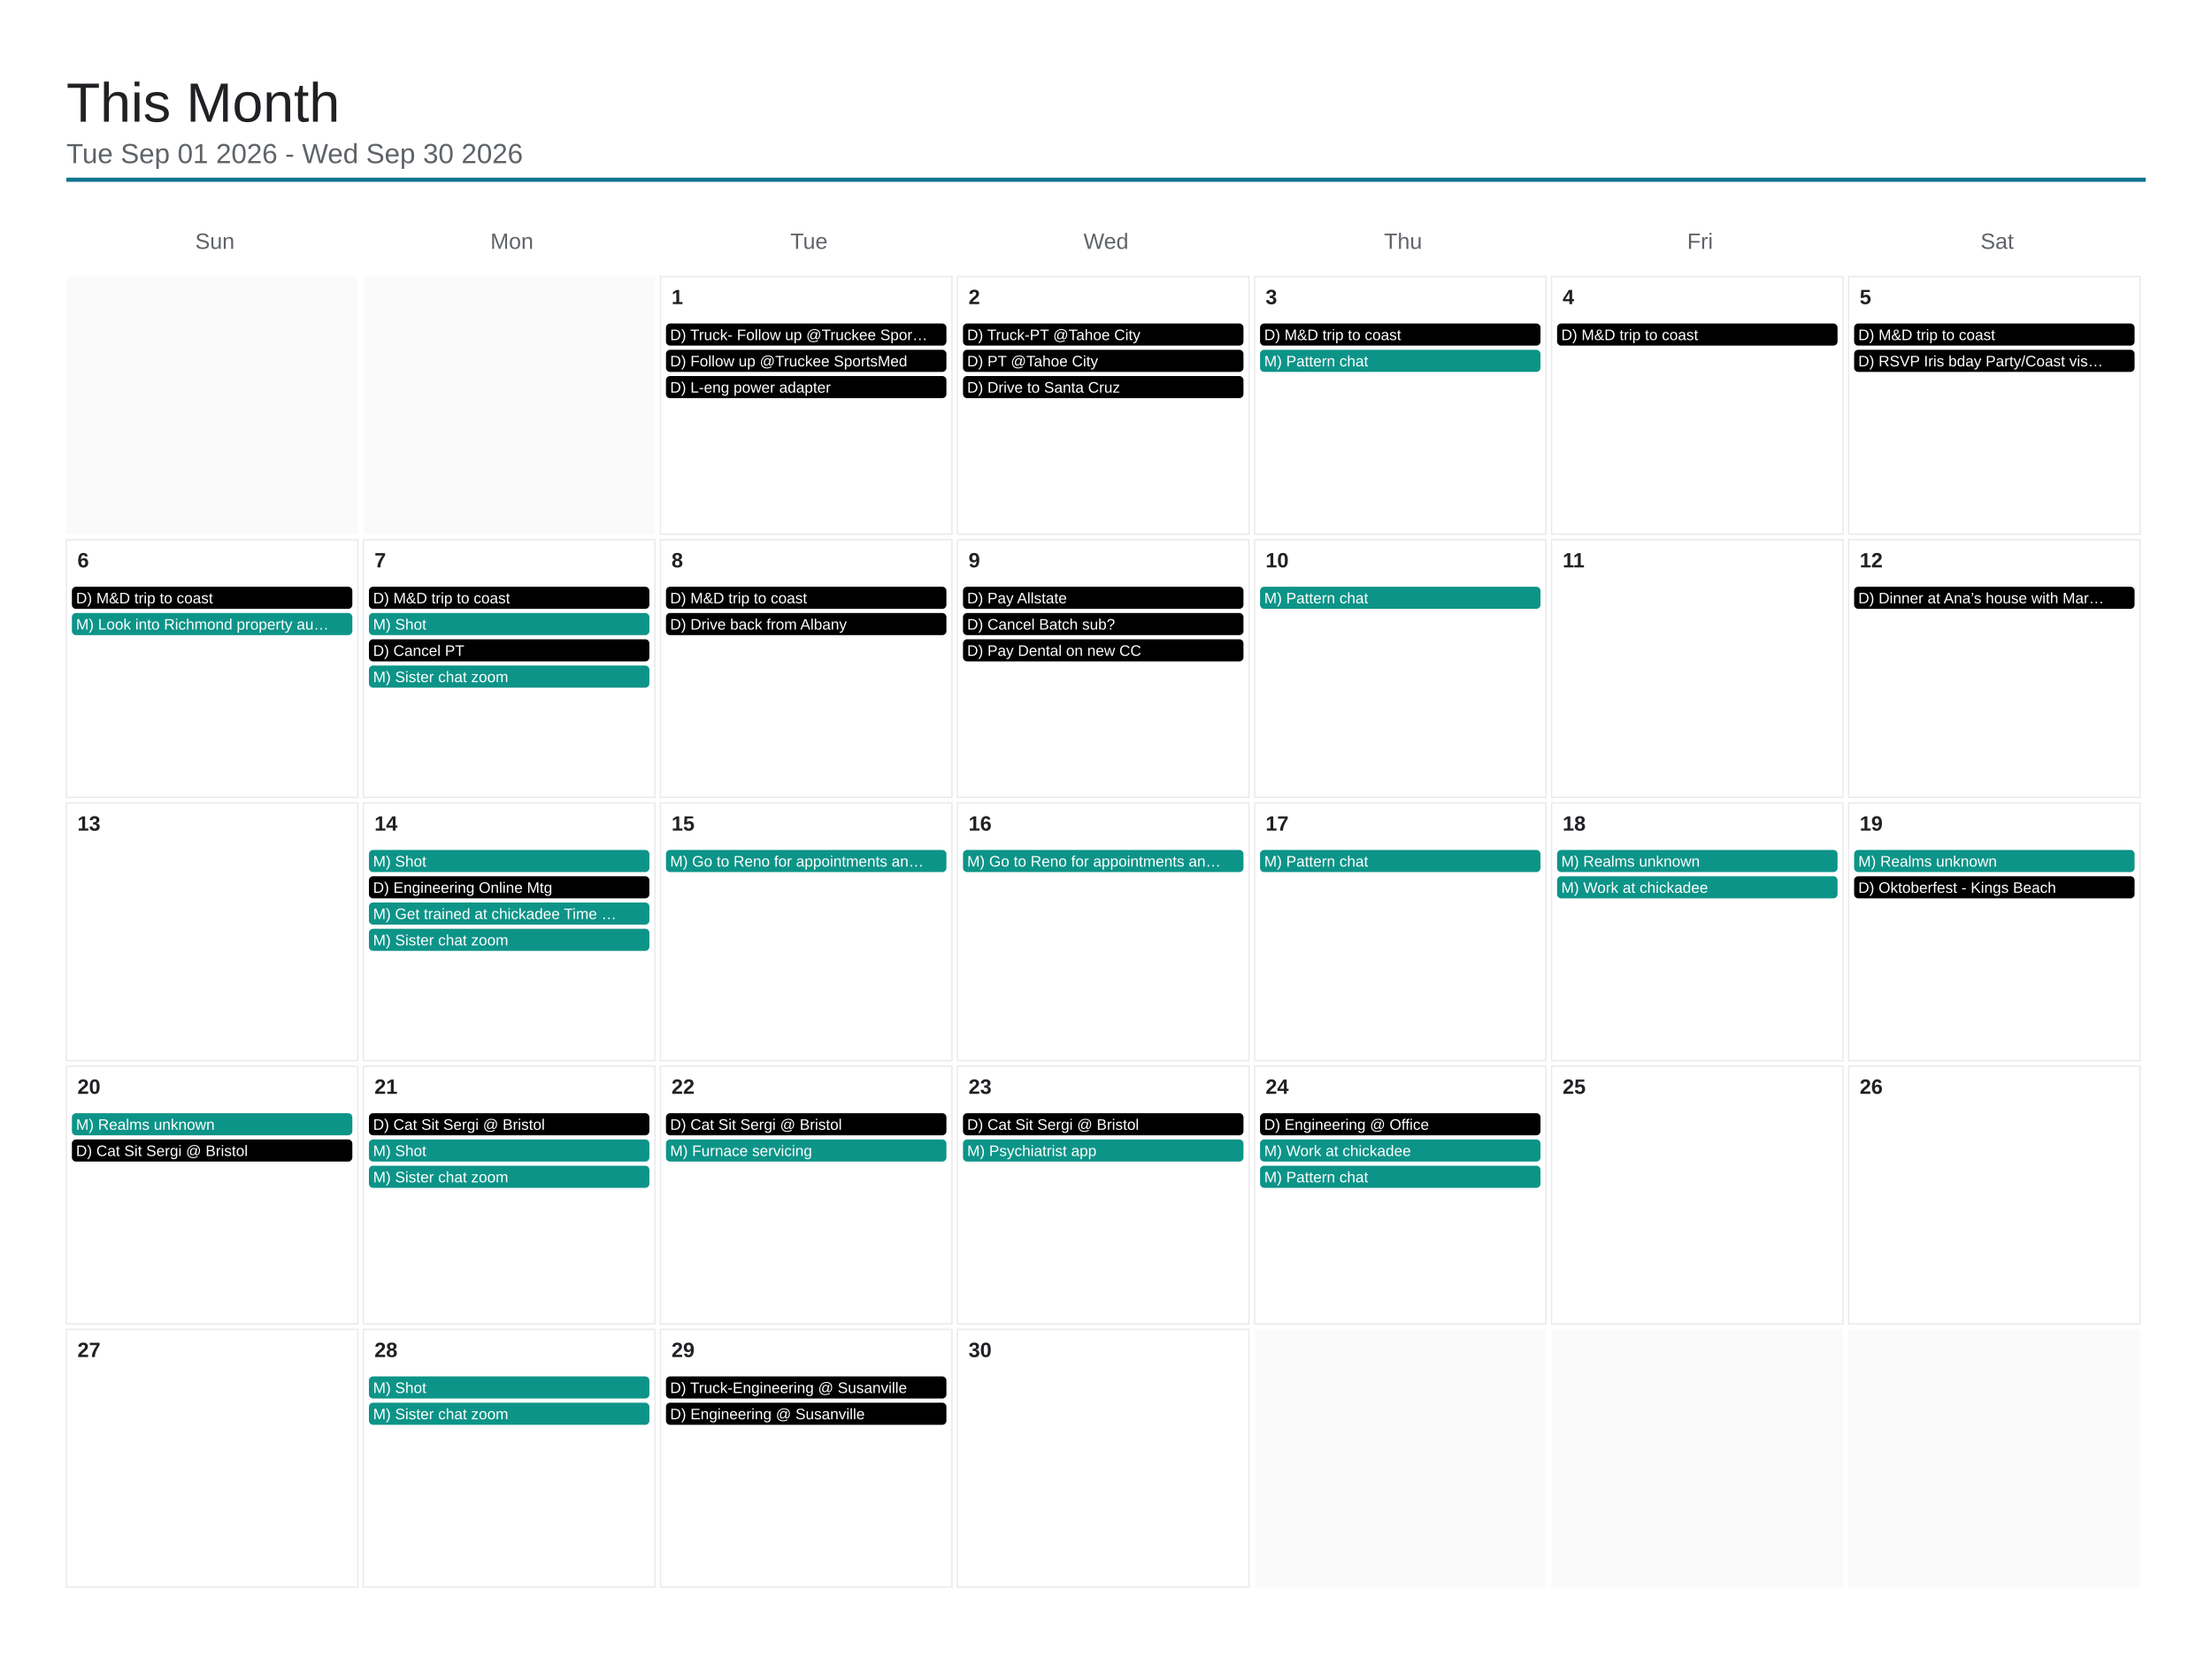
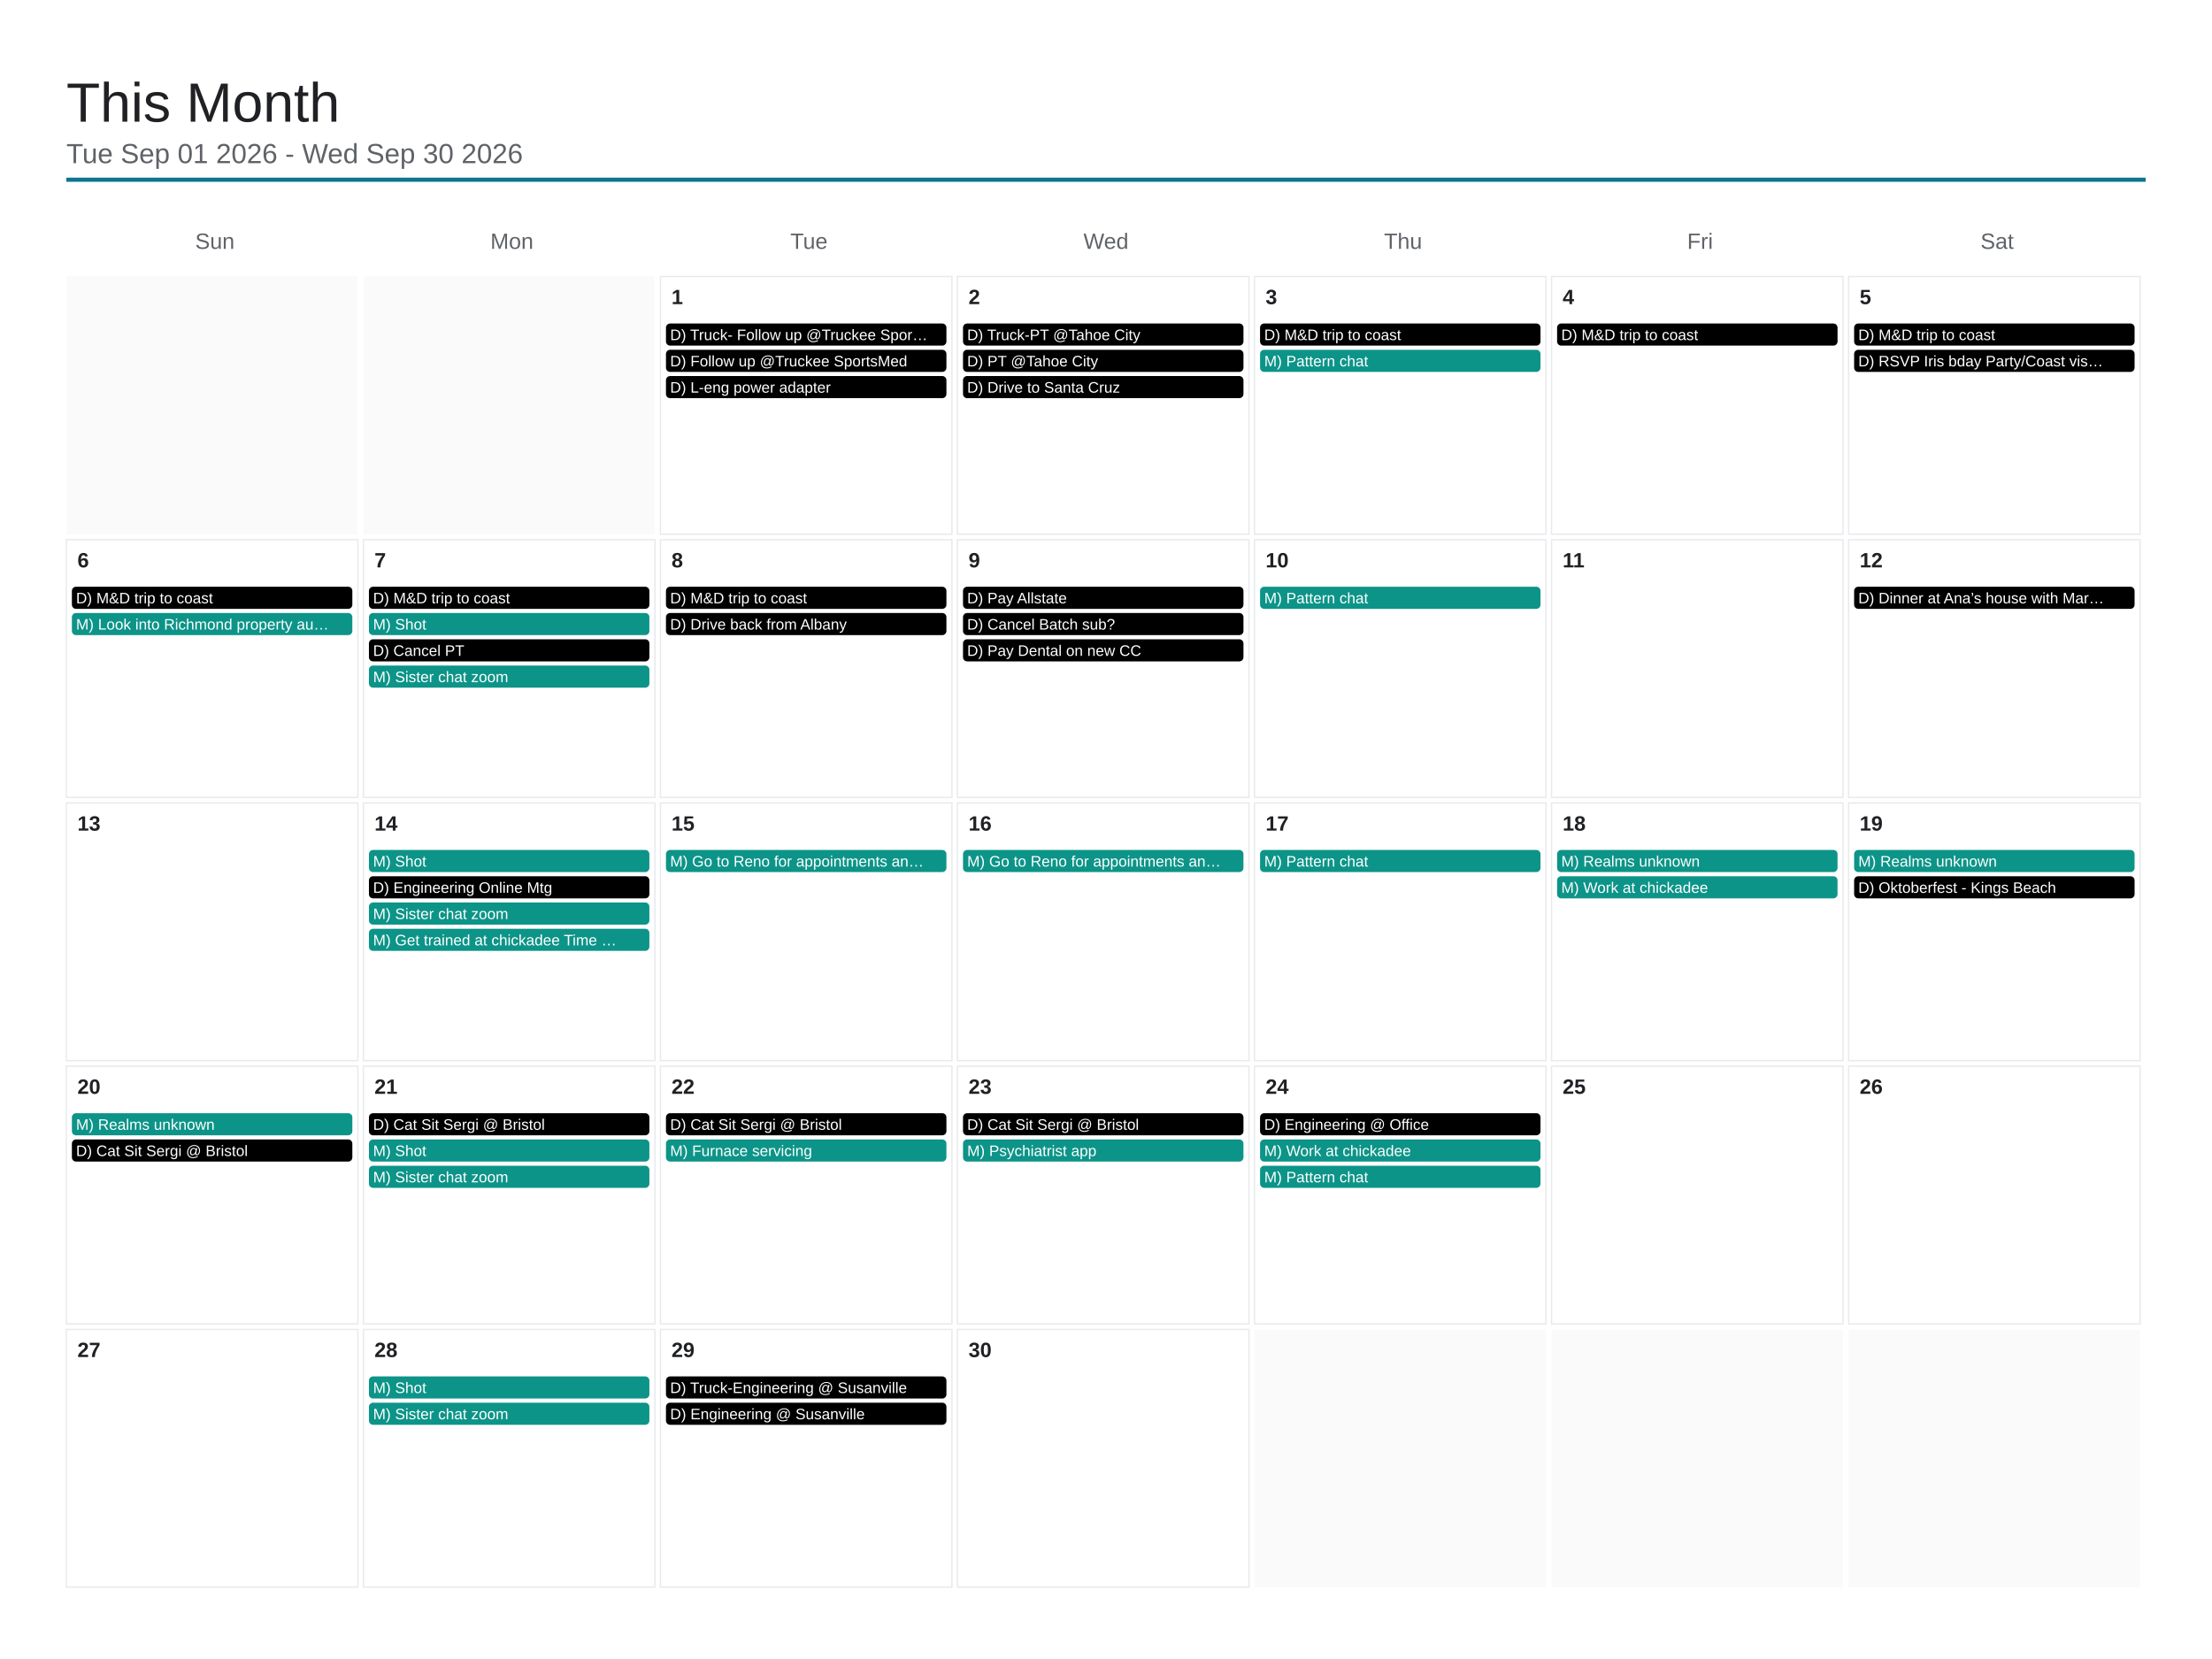
<svg xmlns="http://www.w3.org/2000/svg" viewBox="0 0 1600 1200" width="1600" height="1200">
  <rect x="0" y="0" width="1600" height="1200" fill="#ffffff" />
  <text x="48" y="88" font-family="Arial, Helvetica, sans-serif" font-size="40" font-weight="500" fill="#202124">This Month</text>
  <text x="48" y="118" font-family="Arial, Helvetica, sans-serif" font-size="20" fill="#5f6368">Tue Sep 01 2026 - Wed Sep 30 2026</text>
  <line x1="48" y1="130" x2="1552" y2="130" stroke="#0e7490" stroke-width="3" />
  <text x="155.429" y="180" font-family="Arial, Helvetica, sans-serif" font-size="16" fill="#5f6368" text-anchor="middle">Sun</text>
  <text x="370.286" y="180" font-family="Arial, Helvetica, sans-serif" font-size="16" fill="#5f6368" text-anchor="middle">Mon</text>
  <text x="585.143" y="180" font-family="Arial, Helvetica, sans-serif" font-size="16" fill="#5f6368" text-anchor="middle">Tue</text>
  <text x="800" y="180" font-family="Arial, Helvetica, sans-serif" font-size="16" fill="#5f6368" text-anchor="middle">Wed</text>
  <text x="1014.857" y="180" font-family="Arial, Helvetica, sans-serif" font-size="16" fill="#5f6368" text-anchor="middle">Thu</text>
  <text x="1229.714" y="180" font-family="Arial, Helvetica, sans-serif" font-size="16" fill="#5f6368" text-anchor="middle">Fri</text>
  <text x="1444.571" y="180" font-family="Arial, Helvetica, sans-serif" font-size="16" fill="#5f6368" text-anchor="middle">Sat</text>
  <rect x="48" y="200" width="210.857" height="186.4" fill="#fafafa" />
  <rect x="262.857" y="200" width="210.857" height="186.4" fill="#fafafa" />
  <rect x="477.714" y="200" width="210.857" height="186.4" fill="none" stroke="#e8eaed" stroke-width="1" />
  <text x="485.714" y="220" font-family="Arial, Helvetica, sans-serif" font-size="15" font-weight="600" fill="#202124">1</text>
  <rect x="481.714" y="234" width="202.857" height="16" rx="3" fill="#000000" />
  <text x="484.714" y="246" font-family="Arial, Helvetica, sans-serif" font-size="11" fill="#ffffff">D) Truck- Follow up @Truckee Spor…</text>
  <rect x="481.714" y="253" width="202.857" height="16" rx="3" fill="#000000" />
  <text x="484.714" y="265" font-family="Arial, Helvetica, sans-serif" font-size="11" fill="#ffffff">D) Follow up @Truckee SportsMed</text>
  <rect x="481.714" y="272" width="202.857" height="16" rx="3" fill="#000000" />
  <text x="484.714" y="284" font-family="Arial, Helvetica, sans-serif" font-size="11" fill="#ffffff">D) L-eng power adapter</text>
  <rect x="692.571" y="200" width="210.857" height="186.4" fill="none" stroke="#e8eaed" stroke-width="1" />
  <text x="700.571" y="220" font-family="Arial, Helvetica, sans-serif" font-size="15" font-weight="600" fill="#202124">2</text>
  <rect x="696.571" y="234" width="202.857" height="16" rx="3" fill="#000000" />
  <text x="699.571" y="246" font-family="Arial, Helvetica, sans-serif" font-size="11" fill="#ffffff">D) Truck-PT @Tahoe City</text>
  <rect x="696.571" y="253" width="202.857" height="16" rx="3" fill="#000000" />
  <text x="699.571" y="265" font-family="Arial, Helvetica, sans-serif" font-size="11" fill="#ffffff">D) PT @Tahoe City</text>
  <rect x="696.571" y="272" width="202.857" height="16" rx="3" fill="#000000" />
  <text x="699.571" y="284" font-family="Arial, Helvetica, sans-serif" font-size="11" fill="#ffffff">D) Drive to Santa Cruz</text>
  <rect x="907.429" y="200" width="210.857" height="186.4" fill="none" stroke="#e8eaed" stroke-width="1" />
  <text x="915.429" y="220" font-family="Arial, Helvetica, sans-serif" font-size="15" font-weight="600" fill="#202124">3</text>
  <rect x="911.429" y="234" width="202.857" height="16" rx="3" fill="#000000" />
  <text x="914.429" y="246" font-family="Arial, Helvetica, sans-serif" font-size="11" fill="#ffffff">D) M&amp;D trip to coast</text>
  <rect x="911.429" y="253" width="202.857" height="16" rx="3" fill="#0d9488" />
  <text x="914.429" y="265" font-family="Arial, Helvetica, sans-serif" font-size="11" fill="#ffffff">M) Pattern chat</text>
  <rect x="1122.286" y="200" width="210.857" height="186.4" fill="none" stroke="#e8eaed" stroke-width="1" />
  <text x="1130.286" y="220" font-family="Arial, Helvetica, sans-serif" font-size="15" font-weight="600" fill="#202124">4</text>
  <rect x="1126.286" y="234" width="202.857" height="16" rx="3" fill="#000000" />
  <text x="1129.286" y="246" font-family="Arial, Helvetica, sans-serif" font-size="11" fill="#ffffff">D) M&amp;D trip to coast</text>
  <rect x="1337.143" y="200" width="210.857" height="186.4" fill="none" stroke="#e8eaed" stroke-width="1" />
  <text x="1345.143" y="220" font-family="Arial, Helvetica, sans-serif" font-size="15" font-weight="600" fill="#202124">5</text>
  <rect x="1341.143" y="234" width="202.857" height="16" rx="3" fill="#000000" />
  <text x="1344.143" y="246" font-family="Arial, Helvetica, sans-serif" font-size="11" fill="#ffffff">D) M&amp;D trip to coast</text>
  <rect x="1341.143" y="253" width="202.857" height="16" rx="3" fill="#000000" />
  <text x="1344.143" y="265" font-family="Arial, Helvetica, sans-serif" font-size="11" fill="#ffffff">D) RSVP Iris bday Party/Coast vis…</text>
  <rect x="48" y="390.4" width="210.857" height="186.4" fill="none" stroke="#e8eaed" stroke-width="1" />
  <text x="56" y="410.4" font-family="Arial, Helvetica, sans-serif" font-size="15" font-weight="600" fill="#202124">6</text>
  <rect x="52" y="424.4" width="202.857" height="16" rx="3" fill="#000000" />
  <text x="55" y="436.4" font-family="Arial, Helvetica, sans-serif" font-size="11" fill="#ffffff">D) M&amp;D trip to coast</text>
  <rect x="52" y="443.4" width="202.857" height="16" rx="3" fill="#0d9488" />
  <text x="55" y="455.4" font-family="Arial, Helvetica, sans-serif" font-size="11" fill="#ffffff">M) Look into Richmond property au…</text>
  <rect x="262.857" y="390.4" width="210.857" height="186.4" fill="none" stroke="#e8eaed" stroke-width="1" />
  <text x="270.857" y="410.4" font-family="Arial, Helvetica, sans-serif" font-size="15" font-weight="600" fill="#202124">7</text>
  <rect x="266.857" y="424.4" width="202.857" height="16" rx="3" fill="#000000" />
  <text x="269.857" y="436.4" font-family="Arial, Helvetica, sans-serif" font-size="11" fill="#ffffff">D) M&amp;D trip to coast</text>
  <rect x="266.857" y="443.4" width="202.857" height="16" rx="3" fill="#0d9488" />
  <text x="269.857" y="455.4" font-family="Arial, Helvetica, sans-serif" font-size="11" fill="#ffffff">M) Shot</text>
  <rect x="266.857" y="462.4" width="202.857" height="16" rx="3" fill="#000000" />
  <text x="269.857" y="474.4" font-family="Arial, Helvetica, sans-serif" font-size="11" fill="#ffffff">D) Cancel PT</text>
  <rect x="266.857" y="481.4" width="202.857" height="16" rx="3" fill="#0d9488" />
  <text x="269.857" y="493.4" font-family="Arial, Helvetica, sans-serif" font-size="11" fill="#ffffff">M) Sister chat zoom</text>
  <rect x="477.714" y="390.4" width="210.857" height="186.4" fill="none" stroke="#e8eaed" stroke-width="1" />
  <text x="485.714" y="410.4" font-family="Arial, Helvetica, sans-serif" font-size="15" font-weight="600" fill="#202124">8</text>
  <rect x="481.714" y="424.4" width="202.857" height="16" rx="3" fill="#000000" />
  <text x="484.714" y="436.4" font-family="Arial, Helvetica, sans-serif" font-size="11" fill="#ffffff">D) M&amp;D trip to coast</text>
  <rect x="481.714" y="443.4" width="202.857" height="16" rx="3" fill="#000000" />
  <text x="484.714" y="455.4" font-family="Arial, Helvetica, sans-serif" font-size="11" fill="#ffffff">D) Drive back from Albany</text>
  <rect x="692.571" y="390.4" width="210.857" height="186.4" fill="none" stroke="#e8eaed" stroke-width="1" />
  <text x="700.571" y="410.4" font-family="Arial, Helvetica, sans-serif" font-size="15" font-weight="600" fill="#202124">9</text>
  <rect x="696.571" y="424.4" width="202.857" height="16" rx="3" fill="#000000" />
  <text x="699.571" y="436.4" font-family="Arial, Helvetica, sans-serif" font-size="11" fill="#ffffff">D) Pay Allstate</text>
  <rect x="696.571" y="443.4" width="202.857" height="16" rx="3" fill="#000000" />
  <text x="699.571" y="455.4" font-family="Arial, Helvetica, sans-serif" font-size="11" fill="#ffffff">D) Cancel Batch sub?</text>
  <rect x="696.571" y="462.4" width="202.857" height="16" rx="3" fill="#000000" />
  <text x="699.571" y="474.4" font-family="Arial, Helvetica, sans-serif" font-size="11" fill="#ffffff">D) Pay Dental on new CC</text>
  <rect x="907.429" y="390.4" width="210.857" height="186.4" fill="none" stroke="#e8eaed" stroke-width="1" />
  <text x="915.429" y="410.4" font-family="Arial, Helvetica, sans-serif" font-size="15" font-weight="600" fill="#202124">10</text>
  <rect x="911.429" y="424.4" width="202.857" height="16" rx="3" fill="#0d9488" />
  <text x="914.429" y="436.4" font-family="Arial, Helvetica, sans-serif" font-size="11" fill="#ffffff">M) Pattern chat</text>
  <rect x="1122.286" y="390.4" width="210.857" height="186.4" fill="none" stroke="#e8eaed" stroke-width="1" />
  <text x="1130.286" y="410.4" font-family="Arial, Helvetica, sans-serif" font-size="15" font-weight="600" fill="#202124">11</text>
  <rect x="1337.143" y="390.4" width="210.857" height="186.4" fill="none" stroke="#e8eaed" stroke-width="1" />
  <text x="1345.143" y="410.4" font-family="Arial, Helvetica, sans-serif" font-size="15" font-weight="600" fill="#202124">12</text>
  <rect x="1341.143" y="424.4" width="202.857" height="16" rx="3" fill="#000000" />
  <text x="1344.143" y="436.4" font-family="Arial, Helvetica, sans-serif" font-size="11" fill="#ffffff">D) Dinner at Ana’s house with Mar…</text>
  <rect x="48" y="580.8" width="210.857" height="186.4" fill="none" stroke="#e8eaed" stroke-width="1" />
  <text x="56" y="600.8" font-family="Arial, Helvetica, sans-serif" font-size="15" font-weight="600" fill="#202124">13</text>
  <rect x="262.857" y="580.8" width="210.857" height="186.4" fill="none" stroke="#e8eaed" stroke-width="1" />
  <text x="270.857" y="600.8" font-family="Arial, Helvetica, sans-serif" font-size="15" font-weight="600" fill="#202124">14</text>
  <rect x="266.857" y="614.8" width="202.857" height="16" rx="3" fill="#0d9488" />
  <text x="269.857" y="626.8" font-family="Arial, Helvetica, sans-serif" font-size="11" fill="#ffffff">M) Shot</text>
  <rect x="266.857" y="633.8" width="202.857" height="16" rx="3" fill="#000000" />
  <text x="269.857" y="645.8" font-family="Arial, Helvetica, sans-serif" font-size="11" fill="#ffffff">D) Engineering Online Mtg</text>
  <rect x="266.857" y="652.8" width="202.857" height="16" rx="3" fill="#0d9488" />
-   <text x="269.857" y="664.8" font-family="Arial, Helvetica, sans-serif" font-size="11" fill="#ffffff">M) Get trained at chickadee Time …</text>
+   <text x="269.857" y="664.8" font-family="Arial, Helvetica, sans-serif" font-size="11" fill="#ffffff">M) Sister chat zoom</text>
  <rect x="266.857" y="671.8" width="202.857" height="16" rx="3" fill="#0d9488" />
-   <text x="269.857" y="683.8" font-family="Arial, Helvetica, sans-serif" font-size="11" fill="#ffffff">M) Sister chat zoom</text>
+   <text x="269.857" y="683.8" font-family="Arial, Helvetica, sans-serif" font-size="11" fill="#ffffff">M) Get trained at chickadee Time …</text>
  <rect x="477.714" y="580.8" width="210.857" height="186.4" fill="none" stroke="#e8eaed" stroke-width="1" />
  <text x="485.714" y="600.8" font-family="Arial, Helvetica, sans-serif" font-size="15" font-weight="600" fill="#202124">15</text>
  <rect x="481.714" y="614.8" width="202.857" height="16" rx="3" fill="#0d9488" />
  <text x="484.714" y="626.8" font-family="Arial, Helvetica, sans-serif" font-size="11" fill="#ffffff">M) Go to Reno for appointments an…</text>
  <rect x="692.571" y="580.8" width="210.857" height="186.4" fill="none" stroke="#e8eaed" stroke-width="1" />
  <text x="700.571" y="600.8" font-family="Arial, Helvetica, sans-serif" font-size="15" font-weight="600" fill="#202124">16</text>
  <rect x="696.571" y="614.8" width="202.857" height="16" rx="3" fill="#0d9488" />
  <text x="699.571" y="626.8" font-family="Arial, Helvetica, sans-serif" font-size="11" fill="#ffffff">M) Go to Reno for appointments an…</text>
  <rect x="907.429" y="580.8" width="210.857" height="186.4" fill="none" stroke="#e8eaed" stroke-width="1" />
  <text x="915.429" y="600.8" font-family="Arial, Helvetica, sans-serif" font-size="15" font-weight="600" fill="#202124">17</text>
  <rect x="911.429" y="614.8" width="202.857" height="16" rx="3" fill="#0d9488" />
  <text x="914.429" y="626.8" font-family="Arial, Helvetica, sans-serif" font-size="11" fill="#ffffff">M) Pattern chat</text>
  <rect x="1122.286" y="580.8" width="210.857" height="186.4" fill="none" stroke="#e8eaed" stroke-width="1" />
  <text x="1130.286" y="600.8" font-family="Arial, Helvetica, sans-serif" font-size="15" font-weight="600" fill="#202124">18</text>
  <rect x="1126.286" y="614.8" width="202.857" height="16" rx="3" fill="#0d9488" />
  <text x="1129.286" y="626.8" font-family="Arial, Helvetica, sans-serif" font-size="11" fill="#ffffff">M) Realms unknown</text>
  <rect x="1126.286" y="633.8" width="202.857" height="16" rx="3" fill="#0d9488" />
  <text x="1129.286" y="645.8" font-family="Arial, Helvetica, sans-serif" font-size="11" fill="#ffffff">M) Work at chickadee</text>
  <rect x="1337.143" y="580.8" width="210.857" height="186.4" fill="none" stroke="#e8eaed" stroke-width="1" />
  <text x="1345.143" y="600.8" font-family="Arial, Helvetica, sans-serif" font-size="15" font-weight="600" fill="#202124">19</text>
  <rect x="1341.143" y="614.8" width="202.857" height="16" rx="3" fill="#0d9488" />
  <text x="1344.143" y="626.8" font-family="Arial, Helvetica, sans-serif" font-size="11" fill="#ffffff">M) Realms unknown</text>
  <rect x="1341.143" y="633.8" width="202.857" height="16" rx="3" fill="#000000" />
  <text x="1344.143" y="645.8" font-family="Arial, Helvetica, sans-serif" font-size="11" fill="#ffffff">D) Oktoberfest - Kings Beach</text>
  <rect x="48" y="771.2" width="210.857" height="186.4" fill="none" stroke="#e8eaed" stroke-width="1" />
  <text x="56" y="791.2" font-family="Arial, Helvetica, sans-serif" font-size="15" font-weight="600" fill="#202124">20</text>
  <rect x="52" y="805.2" width="202.857" height="16" rx="3" fill="#0d9488" />
  <text x="55" y="817.2" font-family="Arial, Helvetica, sans-serif" font-size="11" fill="#ffffff">M) Realms unknown</text>
  <rect x="52" y="824.2" width="202.857" height="16" rx="3" fill="#000000" />
  <text x="55" y="836.2" font-family="Arial, Helvetica, sans-serif" font-size="11" fill="#ffffff">D) Cat Sit Sergi @ Bristol</text>
  <rect x="262.857" y="771.2" width="210.857" height="186.4" fill="none" stroke="#e8eaed" stroke-width="1" />
  <text x="270.857" y="791.2" font-family="Arial, Helvetica, sans-serif" font-size="15" font-weight="600" fill="#202124">21</text>
  <rect x="266.857" y="805.2" width="202.857" height="16" rx="3" fill="#000000" />
  <text x="269.857" y="817.2" font-family="Arial, Helvetica, sans-serif" font-size="11" fill="#ffffff">D) Cat Sit Sergi @ Bristol</text>
  <rect x="266.857" y="824.2" width="202.857" height="16" rx="3" fill="#0d9488" />
  <text x="269.857" y="836.2" font-family="Arial, Helvetica, sans-serif" font-size="11" fill="#ffffff">M) Shot</text>
  <rect x="266.857" y="843.2" width="202.857" height="16" rx="3" fill="#0d9488" />
  <text x="269.857" y="855.2" font-family="Arial, Helvetica, sans-serif" font-size="11" fill="#ffffff">M) Sister chat zoom</text>
  <rect x="477.714" y="771.2" width="210.857" height="186.4" fill="none" stroke="#e8eaed" stroke-width="1" />
  <text x="485.714" y="791.2" font-family="Arial, Helvetica, sans-serif" font-size="15" font-weight="600" fill="#202124">22</text>
  <rect x="481.714" y="805.2" width="202.857" height="16" rx="3" fill="#000000" />
  <text x="484.714" y="817.2" font-family="Arial, Helvetica, sans-serif" font-size="11" fill="#ffffff">D) Cat Sit Sergi @ Bristol</text>
  <rect x="481.714" y="824.2" width="202.857" height="16" rx="3" fill="#0d9488" />
  <text x="484.714" y="836.2" font-family="Arial, Helvetica, sans-serif" font-size="11" fill="#ffffff">M) Furnace servicing</text>
  <rect x="692.571" y="771.2" width="210.857" height="186.4" fill="none" stroke="#e8eaed" stroke-width="1" />
  <text x="700.571" y="791.2" font-family="Arial, Helvetica, sans-serif" font-size="15" font-weight="600" fill="#202124">23</text>
  <rect x="696.571" y="805.2" width="202.857" height="16" rx="3" fill="#000000" />
  <text x="699.571" y="817.2" font-family="Arial, Helvetica, sans-serif" font-size="11" fill="#ffffff">D) Cat Sit Sergi @ Bristol</text>
  <rect x="696.571" y="824.2" width="202.857" height="16" rx="3" fill="#0d9488" />
  <text x="699.571" y="836.2" font-family="Arial, Helvetica, sans-serif" font-size="11" fill="#ffffff">M) Psychiatrist app</text>
  <rect x="907.429" y="771.2" width="210.857" height="186.4" fill="none" stroke="#e8eaed" stroke-width="1" />
  <text x="915.429" y="791.2" font-family="Arial, Helvetica, sans-serif" font-size="15" font-weight="600" fill="#202124">24</text>
  <rect x="911.429" y="805.2" width="202.857" height="16" rx="3" fill="#000000" />
  <text x="914.429" y="817.2" font-family="Arial, Helvetica, sans-serif" font-size="11" fill="#ffffff">D) Engineering @ Office</text>
  <rect x="911.429" y="824.2" width="202.857" height="16" rx="3" fill="#0d9488" />
  <text x="914.429" y="836.2" font-family="Arial, Helvetica, sans-serif" font-size="11" fill="#ffffff">M) Work at chickadee</text>
  <rect x="911.429" y="843.2" width="202.857" height="16" rx="3" fill="#0d9488" />
  <text x="914.429" y="855.2" font-family="Arial, Helvetica, sans-serif" font-size="11" fill="#ffffff">M) Pattern chat</text>
  <rect x="1122.286" y="771.2" width="210.857" height="186.4" fill="none" stroke="#e8eaed" stroke-width="1" />
  <text x="1130.286" y="791.2" font-family="Arial, Helvetica, sans-serif" font-size="15" font-weight="600" fill="#202124">25</text>
  <rect x="1337.143" y="771.2" width="210.857" height="186.4" fill="none" stroke="#e8eaed" stroke-width="1" />
  <text x="1345.143" y="791.2" font-family="Arial, Helvetica, sans-serif" font-size="15" font-weight="600" fill="#202124">26</text>
  <rect x="48" y="961.6" width="210.857" height="186.4" fill="none" stroke="#e8eaed" stroke-width="1" />
  <text x="56" y="981.6" font-family="Arial, Helvetica, sans-serif" font-size="15" font-weight="600" fill="#202124">27</text>
  <rect x="262.857" y="961.6" width="210.857" height="186.4" fill="none" stroke="#e8eaed" stroke-width="1" />
  <text x="270.857" y="981.6" font-family="Arial, Helvetica, sans-serif" font-size="15" font-weight="600" fill="#202124">28</text>
  <rect x="266.857" y="995.6" width="202.857" height="16" rx="3" fill="#0d9488" />
  <text x="269.857" y="1007.6" font-family="Arial, Helvetica, sans-serif" font-size="11" fill="#ffffff">M) Shot</text>
  <rect x="266.857" y="1014.6" width="202.857" height="16" rx="3" fill="#0d9488" />
  <text x="269.857" y="1026.6" font-family="Arial, Helvetica, sans-serif" font-size="11" fill="#ffffff">M) Sister chat zoom</text>
  <rect x="477.714" y="961.6" width="210.857" height="186.4" fill="none" stroke="#e8eaed" stroke-width="1" />
  <text x="485.714" y="981.6" font-family="Arial, Helvetica, sans-serif" font-size="15" font-weight="600" fill="#202124">29</text>
  <rect x="481.714" y="995.6" width="202.857" height="16" rx="3" fill="#000000" />
  <text x="484.714" y="1007.6" font-family="Arial, Helvetica, sans-serif" font-size="11" fill="#ffffff">D) Truck-Engineering @ Susanville</text>
  <rect x="481.714" y="1014.6" width="202.857" height="16" rx="3" fill="#000000" />
  <text x="484.714" y="1026.6" font-family="Arial, Helvetica, sans-serif" font-size="11" fill="#ffffff">D) Engineering @ Susanville</text>
  <rect x="692.571" y="961.6" width="210.857" height="186.4" fill="none" stroke="#e8eaed" stroke-width="1" />
  <text x="700.571" y="981.6" font-family="Arial, Helvetica, sans-serif" font-size="15" font-weight="600" fill="#202124">30</text>
  <rect x="907.429" y="961.6" width="210.857" height="186.4" fill="#fafafa" />
  <rect x="1122.286" y="961.6" width="210.857" height="186.4" fill="#fafafa" />
  <rect x="1337.143" y="961.6" width="210.857" height="186.4" fill="#fafafa" />
</svg>
